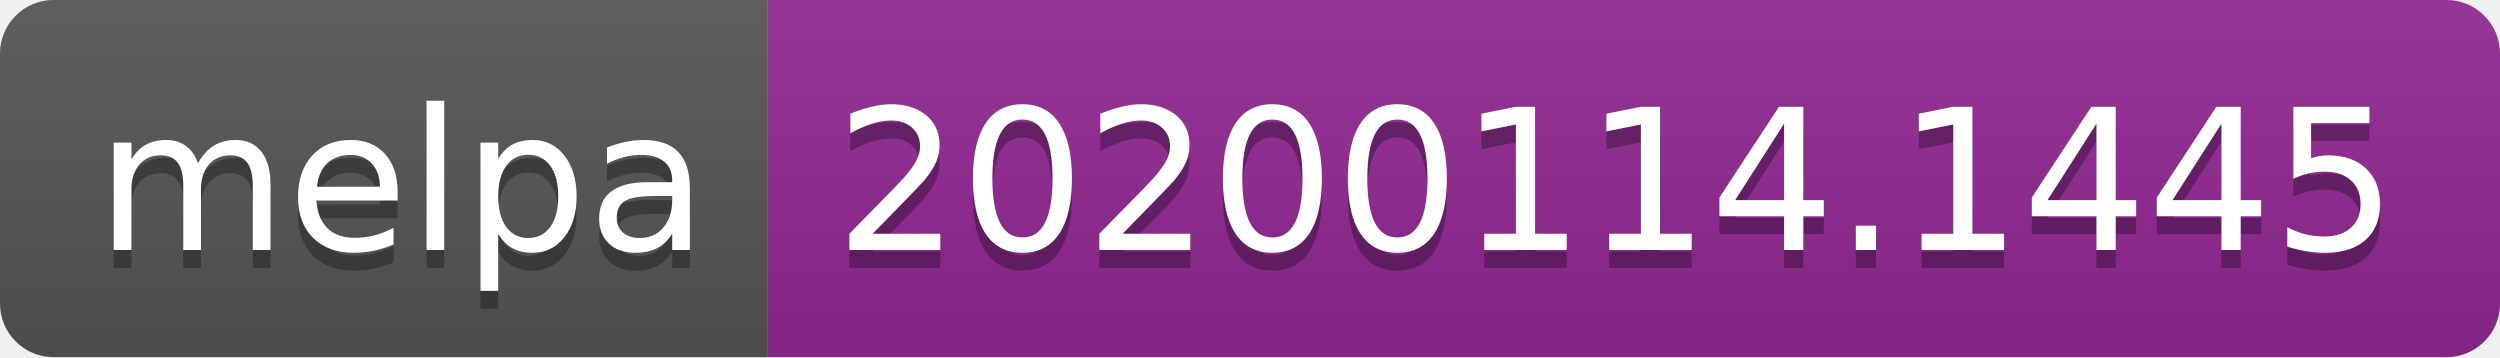
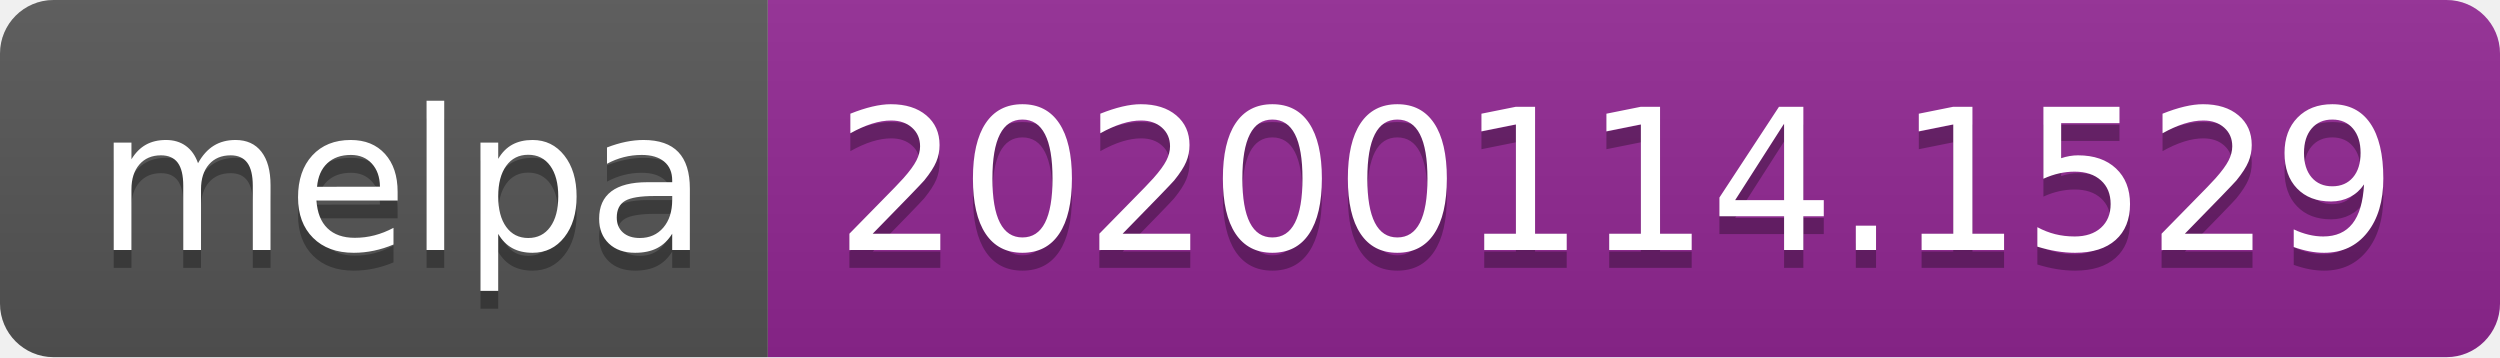
<svg xmlns="http://www.w3.org/2000/svg" width="140" height="20">
  <linearGradient id="b" x2="0" y2="100%">
    <stop offset="0" stop-color="#bbb" stop-opacity=".1" />
    <stop offset="1" stop-opacity=".1" />
  </linearGradient>
  <clipPath id="a">
    <rect width="140" height="20" rx="3" fill="#fff" />
  </clipPath>
  <g clip-path="url(#a)">
    <path fill="#555" d="M0 0h43v20H0z" />
    <path fill="#922793" d="M43 0h97v20H43z" />
    <path fill="url(#b)" d="M0 0h140v20H0z" />
  </g>
  <g fill="#fff" text-anchor="middle" font-family="DejaVu Sans,Verdana,Geneva,sans-serif" font-size="110">
    <text x="225" y="150" fill="#010101" fill-opacity=".3" transform="scale(.1)" textLength="330">melpa</text>
    <text x="225" y="140" transform="scale(.1)" textLength="330">melpa</text>
-     <text x="905" y="150" fill="#010101" fill-opacity=".3" transform="scale(.1)" textLength="870">20200114.1445</text>
-     <text x="905" y="140" transform="scale(.1)" textLength="870">20200114.1445</text>
+     <text x="905" y="150" fill="#010101" fill-opacity=".3" transform="scale(.1)" textLength="870">20200114.1529</text>
+     <text x="905" y="140" transform="scale(.1)" textLength="870">20200114.1529</text>
  </g>
</svg>
